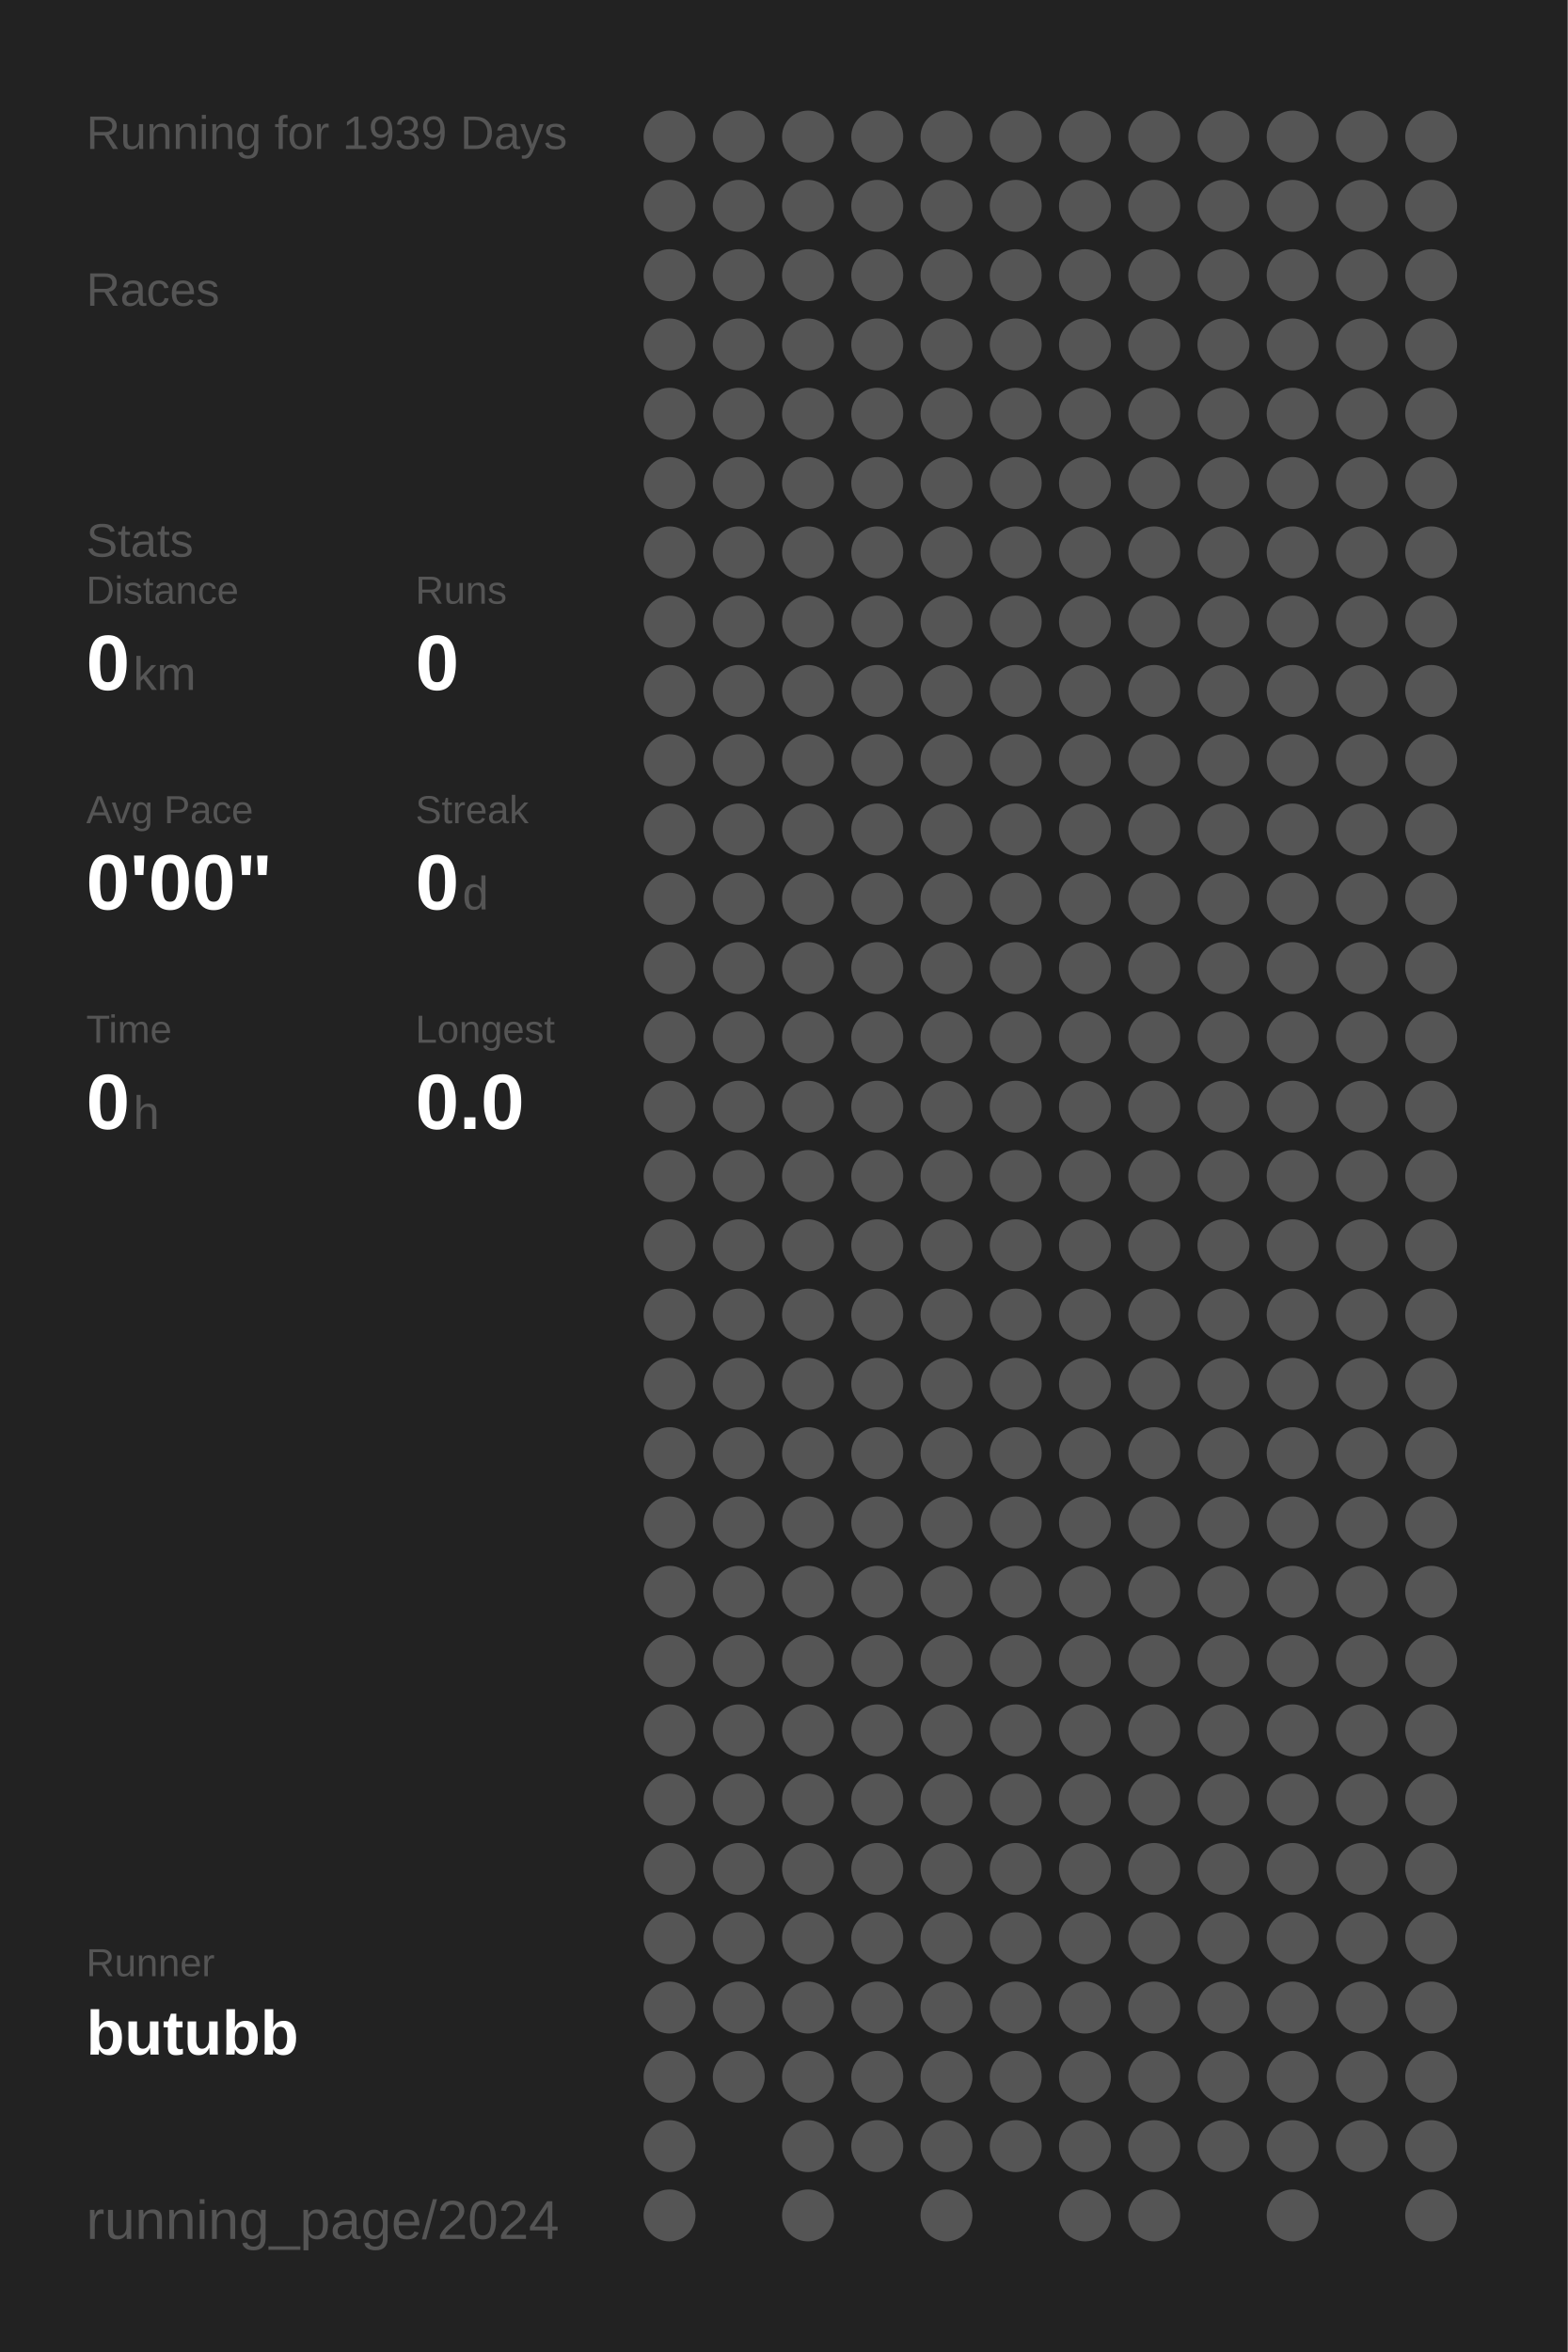
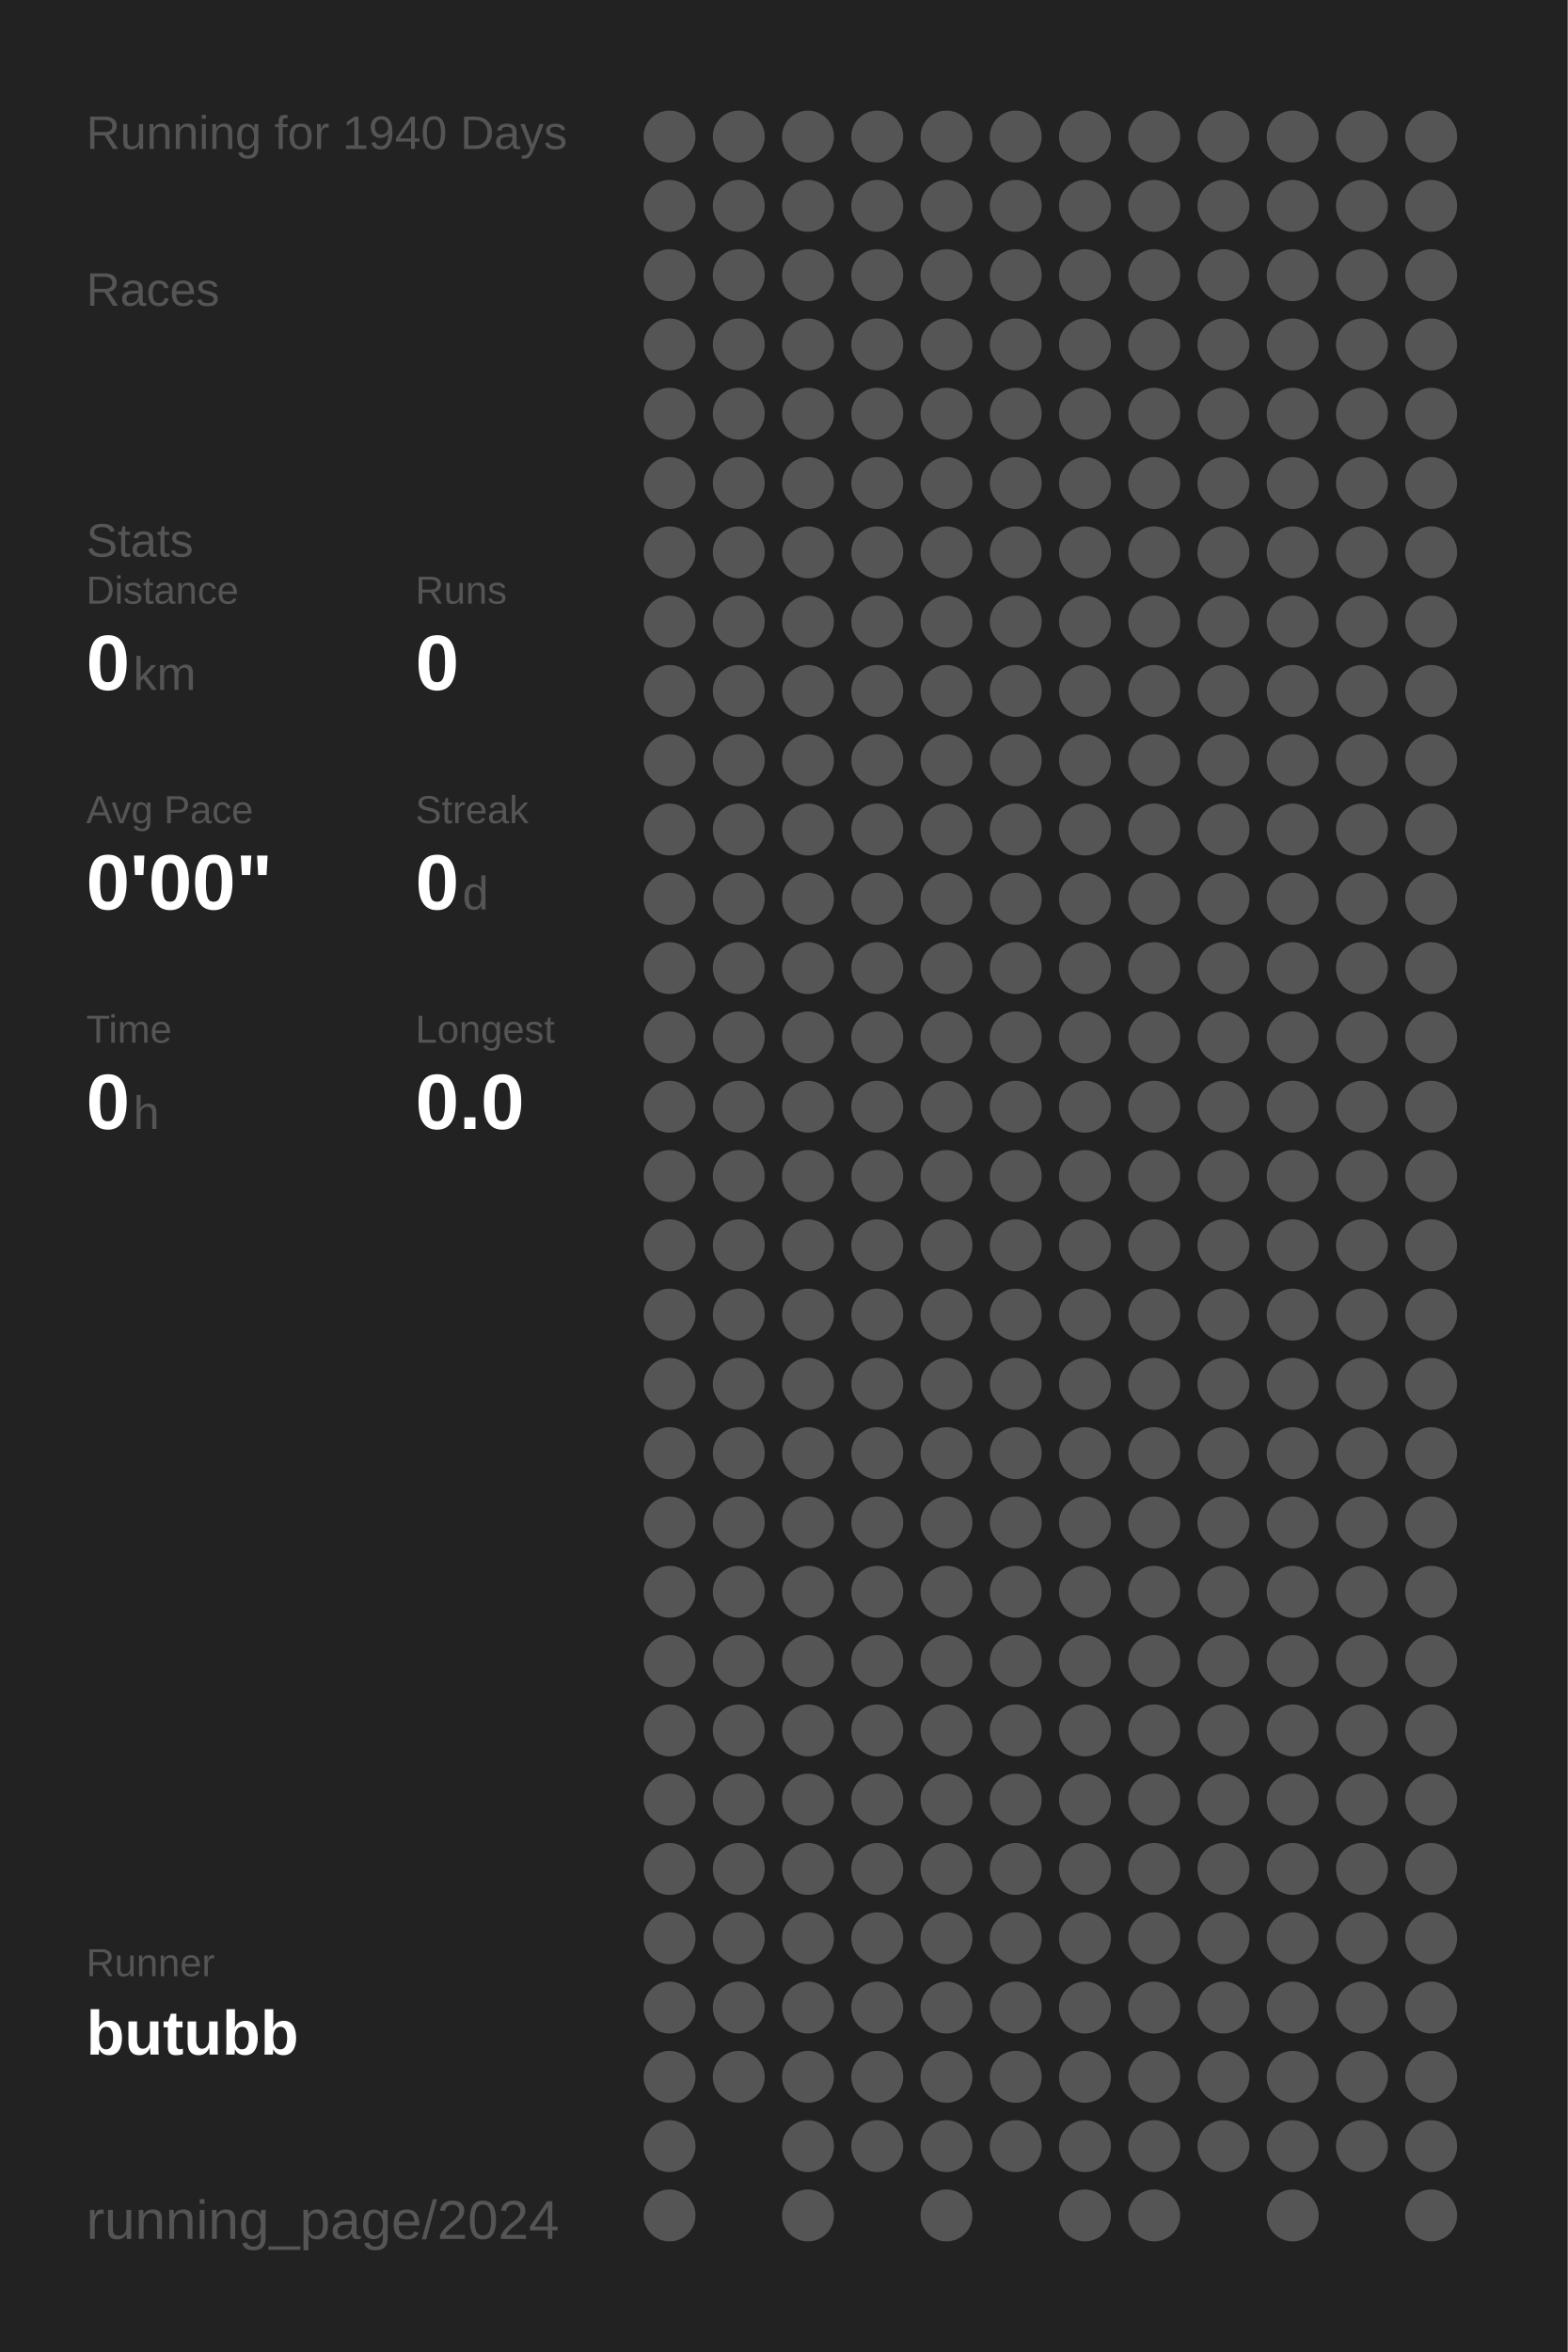
<svg xmlns="http://www.w3.org/2000/svg" baseProfile="full" height="300mm" version="1.1" viewBox="0,0,200,300" width="200mm">
  <defs />
  <rect fill="#222222" height="300" width="200" x="0" y="0" />
-   <text fill="#555555" style="font-size:6px; font-family:Arial;" x="11" y="19">Running for 1939 Days</text>
+   <text fill="#555555" style="font-size:6px; font-family:Arial;" x="11" y="19">Running for 1940 Days</text>
  <text fill="#555555" style="font-size:6px; font-family:Arial;" x="11" y="39">Races</text>
  <text fill="#555555" style="font-size:6px; font-family:Arial;" x="11" y="71">Stats</text>
  <text fill="#555555" style="font-size:5px; font-family:Arial;" x="11" y="77">Distance</text>
  <text fill="#FFFFFF" style="font-size:10px; font-family:Arial; font-weight:bold;" x="11" y="88">0</text>
  <text fill="#555555" style="font-size:6px; font-family:Arial;" x="17" y="88">km</text>
  <text fill="#555555" style="font-size:5px; font-family:Arial;" x="53" y="77">Runs</text>
  <text fill="#FFFFFF" style="font-size:10px; font-family:Arial; font-weight:bold;" x="53" y="88">0</text>
  <text fill="#555555" style="font-size:5px; font-family:Arial;" x="11" y="105">Avg Pace</text>
  <text fill="#FFFFFF" style="font-size:10px; font-family:Arial; font-weight:bold;" x="11" y="116">0'00"</text>
  <text fill="#555555" style="font-size:5px; font-family:Arial;" x="53" y="105">Streak</text>
  <text fill="#FFFFFF" style="font-size:10px; font-family:Arial; font-weight:bold;" x="53" y="116">0</text>
  <text fill="#555555" style="font-size:6px; font-family:Arial;" x="59" y="116">d</text>
  <text fill="#555555" style="font-size:5px; font-family:Arial;" x="11" y="133">Time</text>
  <text fill="#FFFFFF" style="font-size:10px; font-family:Arial; font-weight:bold;" x="11" y="144">0</text>
  <text fill="#555555" style="font-size:6px; font-family:Arial;" x="17" y="144">h</text>
  <text fill="#555555" style="font-size:5px; font-family:Arial;" x="53" y="133">Longest</text>
  <text fill="#FFFFFF" style="font-size:10px; font-family:Arial; font-weight:bold;" x="53" y="144">0.0</text>
  <text fill="#555555" style="font-size:5px; font-family:Arial;" x="11" y="252.065">Runner</text>
  <text fill="#FFFFFF" style="font-size:8px; font-family:Arial; font-weight:bold;" x="11" y="262.065">butubb</text>
  <text fill="#555555" style="font-size:7px; font-family:Arial;" x="11" y="285.581">running_page/2024</text>
  <circle cx="85.417" cy="17.419" fill="#555555" r="3.312" />
  <circle cx="85.417" cy="26.258" fill="#555555" r="3.312" />
  <circle cx="85.417" cy="35.097" fill="#555555" r="3.312" />
  <circle cx="85.417" cy="43.935" fill="#555555" r="3.312" />
  <circle cx="85.417" cy="52.774" fill="#555555" r="3.312" />
  <circle cx="85.417" cy="61.613" fill="#555555" r="3.312" />
  <circle cx="85.417" cy="70.452" fill="#555555" r="3.312" />
  <circle cx="85.417" cy="79.29" fill="#555555" r="3.312" />
  <circle cx="85.417" cy="88.129" fill="#555555" r="3.312" />
  <circle cx="85.417" cy="96.968" fill="#555555" r="3.312" />
  <circle cx="85.417" cy="105.806" fill="#555555" r="3.312" />
  <circle cx="85.417" cy="114.645" fill="#555555" r="3.312" />
  <circle cx="85.417" cy="123.484" fill="#555555" r="3.312" />
  <circle cx="85.417" cy="132.323" fill="#555555" r="3.312" />
  <circle cx="85.417" cy="141.161" fill="#555555" r="3.312" />
  <circle cx="85.417" cy="150" fill="#555555" r="3.312" />
  <circle cx="85.417" cy="158.839" fill="#555555" r="3.312" />
  <circle cx="85.417" cy="167.677" fill="#555555" r="3.312" />
  <circle cx="85.417" cy="176.516" fill="#555555" r="3.312" />
  <circle cx="85.417" cy="185.355" fill="#555555" r="3.312" />
  <circle cx="85.417" cy="194.194" fill="#555555" r="3.312" />
  <circle cx="85.417" cy="203.032" fill="#555555" r="3.312" />
  <circle cx="85.417" cy="211.871" fill="#555555" r="3.312" />
  <circle cx="85.417" cy="220.71" fill="#555555" r="3.312" />
  <circle cx="85.417" cy="229.548" fill="#555555" r="3.312" />
  <circle cx="85.417" cy="238.387" fill="#555555" r="3.312" />
  <circle cx="85.417" cy="247.226" fill="#555555" r="3.312" />
  <circle cx="85.417" cy="256.065" fill="#555555" r="3.312" />
  <circle cx="85.417" cy="264.903" fill="#555555" r="3.312" />
  <circle cx="85.417" cy="273.742" fill="#555555" r="3.312" />
  <circle cx="85.417" cy="282.581" fill="#555555" r="3.312" />
  <circle cx="94.25" cy="17.419" fill="#555555" r="3.312" />
  <circle cx="94.25" cy="26.258" fill="#555555" r="3.312" />
  <circle cx="94.25" cy="35.097" fill="#555555" r="3.312" />
  <circle cx="94.25" cy="43.935" fill="#555555" r="3.312" />
  <circle cx="94.25" cy="52.774" fill="#555555" r="3.312" />
  <circle cx="94.25" cy="61.613" fill="#555555" r="3.312" />
  <circle cx="94.25" cy="70.452" fill="#555555" r="3.312" />
  <circle cx="94.25" cy="79.29" fill="#555555" r="3.312" />
  <circle cx="94.25" cy="88.129" fill="#555555" r="3.312" />
  <circle cx="94.25" cy="96.968" fill="#555555" r="3.312" />
  <circle cx="94.25" cy="105.806" fill="#555555" r="3.312" />
  <circle cx="94.25" cy="114.645" fill="#555555" r="3.312" />
  <circle cx="94.25" cy="123.484" fill="#555555" r="3.312" />
  <circle cx="94.25" cy="132.323" fill="#555555" r="3.312" />
  <circle cx="94.25" cy="141.161" fill="#555555" r="3.312" />
  <circle cx="94.25" cy="150" fill="#555555" r="3.312" />
  <circle cx="94.25" cy="158.839" fill="#555555" r="3.312" />
  <circle cx="94.25" cy="167.677" fill="#555555" r="3.312" />
  <circle cx="94.25" cy="176.516" fill="#555555" r="3.312" />
  <circle cx="94.25" cy="185.355" fill="#555555" r="3.312" />
  <circle cx="94.25" cy="194.194" fill="#555555" r="3.312" />
  <circle cx="94.25" cy="203.032" fill="#555555" r="3.312" />
  <circle cx="94.25" cy="211.871" fill="#555555" r="3.312" />
  <circle cx="94.25" cy="220.71" fill="#555555" r="3.312" />
  <circle cx="94.25" cy="229.548" fill="#555555" r="3.312" />
  <circle cx="94.25" cy="238.387" fill="#555555" r="3.312" />
  <circle cx="94.25" cy="247.226" fill="#555555" r="3.312" />
  <circle cx="94.25" cy="256.065" fill="#555555" r="3.312" />
  <circle cx="94.25" cy="264.903" fill="#555555" r="3.312" />
  <circle cx="103.083" cy="17.419" fill="#555555" r="3.312" />
  <circle cx="103.083" cy="26.258" fill="#555555" r="3.312" />
  <circle cx="103.083" cy="35.097" fill="#555555" r="3.312" />
  <circle cx="103.083" cy="43.935" fill="#555555" r="3.312" />
  <circle cx="103.083" cy="52.774" fill="#555555" r="3.312" />
  <circle cx="103.083" cy="61.613" fill="#555555" r="3.312" />
  <circle cx="103.083" cy="70.452" fill="#555555" r="3.312" />
  <circle cx="103.083" cy="79.29" fill="#555555" r="3.312" />
  <circle cx="103.083" cy="88.129" fill="#555555" r="3.312" />
  <circle cx="103.083" cy="96.968" fill="#555555" r="3.312" />
  <circle cx="103.083" cy="105.806" fill="#555555" r="3.312" />
  <circle cx="103.083" cy="114.645" fill="#555555" r="3.312" />
  <circle cx="103.083" cy="123.484" fill="#555555" r="3.312" />
  <circle cx="103.083" cy="132.323" fill="#555555" r="3.312" />
  <circle cx="103.083" cy="141.161" fill="#555555" r="3.312" />
  <circle cx="103.083" cy="150" fill="#555555" r="3.312" />
  <circle cx="103.083" cy="158.839" fill="#555555" r="3.312" />
  <circle cx="103.083" cy="167.677" fill="#555555" r="3.312" />
  <circle cx="103.083" cy="176.516" fill="#555555" r="3.312" />
  <circle cx="103.083" cy="185.355" fill="#555555" r="3.312" />
  <circle cx="103.083" cy="194.194" fill="#555555" r="3.312" />
  <circle cx="103.083" cy="203.032" fill="#555555" r="3.312" />
  <circle cx="103.083" cy="211.871" fill="#555555" r="3.312" />
  <circle cx="103.083" cy="220.71" fill="#555555" r="3.312" />
  <circle cx="103.083" cy="229.548" fill="#555555" r="3.312" />
  <circle cx="103.083" cy="238.387" fill="#555555" r="3.312" />
  <circle cx="103.083" cy="247.226" fill="#555555" r="3.312" />
  <circle cx="103.083" cy="256.065" fill="#555555" r="3.312" />
  <circle cx="103.083" cy="264.903" fill="#555555" r="3.312" />
  <circle cx="103.083" cy="273.742" fill="#555555" r="3.312" />
  <circle cx="103.083" cy="282.581" fill="#555555" r="3.312" />
  <circle cx="111.917" cy="17.419" fill="#555555" r="3.312" />
  <circle cx="111.917" cy="26.258" fill="#555555" r="3.312" />
  <circle cx="111.917" cy="35.097" fill="#555555" r="3.312" />
  <circle cx="111.917" cy="43.935" fill="#555555" r="3.312" />
  <circle cx="111.917" cy="52.774" fill="#555555" r="3.312" />
  <circle cx="111.917" cy="61.613" fill="#555555" r="3.312" />
  <circle cx="111.917" cy="70.452" fill="#555555" r="3.312" />
  <circle cx="111.917" cy="79.29" fill="#555555" r="3.312" />
  <circle cx="111.917" cy="88.129" fill="#555555" r="3.312" />
  <circle cx="111.917" cy="96.968" fill="#555555" r="3.312" />
  <circle cx="111.917" cy="105.806" fill="#555555" r="3.312" />
  <circle cx="111.917" cy="114.645" fill="#555555" r="3.312" />
  <circle cx="111.917" cy="123.484" fill="#555555" r="3.312" />
  <circle cx="111.917" cy="132.323" fill="#555555" r="3.312" />
  <circle cx="111.917" cy="141.161" fill="#555555" r="3.312" />
  <circle cx="111.917" cy="150" fill="#555555" r="3.312" />
  <circle cx="111.917" cy="158.839" fill="#555555" r="3.312" />
  <circle cx="111.917" cy="167.677" fill="#555555" r="3.312" />
  <circle cx="111.917" cy="176.516" fill="#555555" r="3.312" />
  <circle cx="111.917" cy="185.355" fill="#555555" r="3.312" />
  <circle cx="111.917" cy="194.194" fill="#555555" r="3.312" />
  <circle cx="111.917" cy="203.032" fill="#555555" r="3.312" />
  <circle cx="111.917" cy="211.871" fill="#555555" r="3.312" />
  <circle cx="111.917" cy="220.71" fill="#555555" r="3.312" />
  <circle cx="111.917" cy="229.548" fill="#555555" r="3.312" />
  <circle cx="111.917" cy="238.387" fill="#555555" r="3.312" />
  <circle cx="111.917" cy="247.226" fill="#555555" r="3.312" />
  <circle cx="111.917" cy="256.065" fill="#555555" r="3.312" />
  <circle cx="111.917" cy="264.903" fill="#555555" r="3.312" />
  <circle cx="111.917" cy="273.742" fill="#555555" r="3.312" />
  <circle cx="120.75" cy="17.419" fill="#555555" r="3.312" />
  <circle cx="120.75" cy="26.258" fill="#555555" r="3.312" />
  <circle cx="120.75" cy="35.097" fill="#555555" r="3.312" />
  <circle cx="120.75" cy="43.935" fill="#555555" r="3.312" />
  <circle cx="120.75" cy="52.774" fill="#555555" r="3.312" />
  <circle cx="120.75" cy="61.613" fill="#555555" r="3.312" />
  <circle cx="120.75" cy="70.452" fill="#555555" r="3.312" />
  <circle cx="120.75" cy="79.29" fill="#555555" r="3.312" />
  <circle cx="120.75" cy="88.129" fill="#555555" r="3.312" />
  <circle cx="120.75" cy="96.968" fill="#555555" r="3.312" />
  <circle cx="120.75" cy="105.806" fill="#555555" r="3.312" />
  <circle cx="120.75" cy="114.645" fill="#555555" r="3.312" />
  <circle cx="120.75" cy="123.484" fill="#555555" r="3.312" />
  <circle cx="120.75" cy="132.323" fill="#555555" r="3.312" />
  <circle cx="120.75" cy="141.161" fill="#555555" r="3.312" />
  <circle cx="120.75" cy="150" fill="#555555" r="3.312" />
  <circle cx="120.75" cy="158.839" fill="#555555" r="3.312" />
  <circle cx="120.75" cy="167.677" fill="#555555" r="3.312" />
  <circle cx="120.75" cy="176.516" fill="#555555" r="3.312" />
  <circle cx="120.75" cy="185.355" fill="#555555" r="3.312" />
  <circle cx="120.75" cy="194.194" fill="#555555" r="3.312" />
  <circle cx="120.75" cy="203.032" fill="#555555" r="3.312" />
  <circle cx="120.75" cy="211.871" fill="#555555" r="3.312" />
  <circle cx="120.75" cy="220.71" fill="#555555" r="3.312" />
  <circle cx="120.75" cy="229.548" fill="#555555" r="3.312" />
  <circle cx="120.75" cy="238.387" fill="#555555" r="3.312" />
  <circle cx="120.75" cy="247.226" fill="#555555" r="3.312" />
  <circle cx="120.75" cy="256.065" fill="#555555" r="3.312" />
  <circle cx="120.75" cy="264.903" fill="#555555" r="3.312" />
  <circle cx="120.75" cy="273.742" fill="#555555" r="3.312" />
  <circle cx="120.75" cy="282.581" fill="#555555" r="3.312" />
  <circle cx="129.583" cy="17.419" fill="#555555" r="3.312" />
  <circle cx="129.583" cy="26.258" fill="#555555" r="3.312" />
  <circle cx="129.583" cy="35.097" fill="#555555" r="3.312" />
  <circle cx="129.583" cy="43.935" fill="#555555" r="3.312" />
  <circle cx="129.583" cy="52.774" fill="#555555" r="3.312" />
  <circle cx="129.583" cy="61.613" fill="#555555" r="3.312" />
  <circle cx="129.583" cy="70.452" fill="#555555" r="3.312" />
  <circle cx="129.583" cy="79.29" fill="#555555" r="3.312" />
  <circle cx="129.583" cy="88.129" fill="#555555" r="3.312" />
  <circle cx="129.583" cy="96.968" fill="#555555" r="3.312" />
  <circle cx="129.583" cy="105.806" fill="#555555" r="3.312" />
  <circle cx="129.583" cy="114.645" fill="#555555" r="3.312" />
  <circle cx="129.583" cy="123.484" fill="#555555" r="3.312" />
  <circle cx="129.583" cy="132.323" fill="#555555" r="3.312" />
  <circle cx="129.583" cy="141.161" fill="#555555" r="3.312" />
  <circle cx="129.583" cy="150" fill="#555555" r="3.312" />
  <circle cx="129.583" cy="158.839" fill="#555555" r="3.312" />
  <circle cx="129.583" cy="167.677" fill="#555555" r="3.312" />
  <circle cx="129.583" cy="176.516" fill="#555555" r="3.312" />
  <circle cx="129.583" cy="185.355" fill="#555555" r="3.312" />
  <circle cx="129.583" cy="194.194" fill="#555555" r="3.312" />
  <circle cx="129.583" cy="203.032" fill="#555555" r="3.312" />
  <circle cx="129.583" cy="211.871" fill="#555555" r="3.312" />
  <circle cx="129.583" cy="220.71" fill="#555555" r="3.312" />
  <circle cx="129.583" cy="229.548" fill="#555555" r="3.312" />
  <circle cx="129.583" cy="238.387" fill="#555555" r="3.312" />
  <circle cx="129.583" cy="247.226" fill="#555555" r="3.312" />
  <circle cx="129.583" cy="256.065" fill="#555555" r="3.312" />
  <circle cx="129.583" cy="264.903" fill="#555555" r="3.312" />
  <circle cx="129.583" cy="273.742" fill="#555555" r="3.312" />
  <circle cx="138.417" cy="17.419" fill="#555555" r="3.312" />
  <circle cx="138.417" cy="26.258" fill="#555555" r="3.312" />
  <circle cx="138.417" cy="35.097" fill="#555555" r="3.312" />
  <circle cx="138.417" cy="43.935" fill="#555555" r="3.312" />
  <circle cx="138.417" cy="52.774" fill="#555555" r="3.312" />
  <circle cx="138.417" cy="61.613" fill="#555555" r="3.312" />
  <circle cx="138.417" cy="70.452" fill="#555555" r="3.312" />
  <circle cx="138.417" cy="79.29" fill="#555555" r="3.312" />
  <circle cx="138.417" cy="88.129" fill="#555555" r="3.312" />
  <circle cx="138.417" cy="96.968" fill="#555555" r="3.312" />
  <circle cx="138.417" cy="105.806" fill="#555555" r="3.312" />
  <circle cx="138.417" cy="114.645" fill="#555555" r="3.312" />
  <circle cx="138.417" cy="123.484" fill="#555555" r="3.312" />
  <circle cx="138.417" cy="132.323" fill="#555555" r="3.312" />
  <circle cx="138.417" cy="141.161" fill="#555555" r="3.312" />
  <circle cx="138.417" cy="150" fill="#555555" r="3.312" />
  <circle cx="138.417" cy="158.839" fill="#555555" r="3.312" />
  <circle cx="138.417" cy="167.677" fill="#555555" r="3.312" />
  <circle cx="138.417" cy="176.516" fill="#555555" r="3.312" />
  <circle cx="138.417" cy="185.355" fill="#555555" r="3.312" />
  <circle cx="138.417" cy="194.194" fill="#555555" r="3.312" />
  <circle cx="138.417" cy="203.032" fill="#555555" r="3.312" />
  <circle cx="138.417" cy="211.871" fill="#555555" r="3.312" />
  <circle cx="138.417" cy="220.71" fill="#555555" r="3.312" />
  <circle cx="138.417" cy="229.548" fill="#555555" r="3.312" />
  <circle cx="138.417" cy="238.387" fill="#555555" r="3.312" />
  <circle cx="138.417" cy="247.226" fill="#555555" r="3.312" />
  <circle cx="138.417" cy="256.065" fill="#555555" r="3.312" />
  <circle cx="138.417" cy="264.903" fill="#555555" r="3.312" />
  <circle cx="138.417" cy="273.742" fill="#555555" r="3.312" />
  <circle cx="138.417" cy="282.581" fill="#555555" r="3.312" />
  <circle cx="147.25" cy="17.419" fill="#555555" r="3.312" />
  <circle cx="147.25" cy="26.258" fill="#555555" r="3.312" />
  <circle cx="147.25" cy="35.097" fill="#555555" r="3.312" />
  <circle cx="147.25" cy="43.935" fill="#555555" r="3.312" />
  <circle cx="147.25" cy="52.774" fill="#555555" r="3.312" />
  <circle cx="147.25" cy="61.613" fill="#555555" r="3.312" />
  <circle cx="147.25" cy="70.452" fill="#555555" r="3.312" />
  <circle cx="147.25" cy="79.29" fill="#555555" r="3.312" />
  <circle cx="147.25" cy="88.129" fill="#555555" r="3.312" />
  <circle cx="147.25" cy="96.968" fill="#555555" r="3.312" />
  <circle cx="147.25" cy="105.806" fill="#555555" r="3.312" />
  <circle cx="147.25" cy="114.645" fill="#555555" r="3.312" />
  <circle cx="147.25" cy="123.484" fill="#555555" r="3.312" />
  <circle cx="147.25" cy="132.323" fill="#555555" r="3.312" />
  <circle cx="147.25" cy="141.161" fill="#555555" r="3.312" />
  <circle cx="147.25" cy="150" fill="#555555" r="3.312" />
  <circle cx="147.25" cy="158.839" fill="#555555" r="3.312" />
  <circle cx="147.25" cy="167.677" fill="#555555" r="3.312" />
  <circle cx="147.25" cy="176.516" fill="#555555" r="3.312" />
  <circle cx="147.25" cy="185.355" fill="#555555" r="3.312" />
  <circle cx="147.25" cy="194.194" fill="#555555" r="3.312" />
  <circle cx="147.25" cy="203.032" fill="#555555" r="3.312" />
  <circle cx="147.25" cy="211.871" fill="#555555" r="3.312" />
  <circle cx="147.25" cy="220.71" fill="#555555" r="3.312" />
  <circle cx="147.25" cy="229.548" fill="#555555" r="3.312" />
  <circle cx="147.25" cy="238.387" fill="#555555" r="3.312" />
  <circle cx="147.25" cy="247.226" fill="#555555" r="3.312" />
  <circle cx="147.25" cy="256.065" fill="#555555" r="3.312" />
  <circle cx="147.25" cy="264.903" fill="#555555" r="3.312" />
  <circle cx="147.25" cy="273.742" fill="#555555" r="3.312" />
  <circle cx="147.25" cy="282.581" fill="#555555" r="3.312" />
  <circle cx="156.083" cy="17.419" fill="#555555" r="3.312" />
  <circle cx="156.083" cy="26.258" fill="#555555" r="3.312" />
  <circle cx="156.083" cy="35.097" fill="#555555" r="3.312" />
  <circle cx="156.083" cy="43.935" fill="#555555" r="3.312" />
  <circle cx="156.083" cy="52.774" fill="#555555" r="3.312" />
  <circle cx="156.083" cy="61.613" fill="#555555" r="3.312" />
  <circle cx="156.083" cy="70.452" fill="#555555" r="3.312" />
  <circle cx="156.083" cy="79.29" fill="#555555" r="3.312" />
  <circle cx="156.083" cy="88.129" fill="#555555" r="3.312" />
  <circle cx="156.083" cy="96.968" fill="#555555" r="3.312" />
  <circle cx="156.083" cy="105.806" fill="#555555" r="3.312" />
  <circle cx="156.083" cy="114.645" fill="#555555" r="3.312" />
  <circle cx="156.083" cy="123.484" fill="#555555" r="3.312" />
  <circle cx="156.083" cy="132.323" fill="#555555" r="3.312" />
  <circle cx="156.083" cy="141.161" fill="#555555" r="3.312" />
  <circle cx="156.083" cy="150" fill="#555555" r="3.312" />
  <circle cx="156.083" cy="158.839" fill="#555555" r="3.312" />
  <circle cx="156.083" cy="167.677" fill="#555555" r="3.312" />
  <circle cx="156.083" cy="176.516" fill="#555555" r="3.312" />
  <circle cx="156.083" cy="185.355" fill="#555555" r="3.312" />
  <circle cx="156.083" cy="194.194" fill="#555555" r="3.312" />
  <circle cx="156.083" cy="203.032" fill="#555555" r="3.312" />
  <circle cx="156.083" cy="211.871" fill="#555555" r="3.312" />
  <circle cx="156.083" cy="220.71" fill="#555555" r="3.312" />
  <circle cx="156.083" cy="229.548" fill="#555555" r="3.312" />
  <circle cx="156.083" cy="238.387" fill="#555555" r="3.312" />
  <circle cx="156.083" cy="247.226" fill="#555555" r="3.312" />
  <circle cx="156.083" cy="256.065" fill="#555555" r="3.312" />
  <circle cx="156.083" cy="264.903" fill="#555555" r="3.312" />
  <circle cx="156.083" cy="273.742" fill="#555555" r="3.312" />
  <circle cx="164.917" cy="17.419" fill="#555555" r="3.312" />
  <circle cx="164.917" cy="26.258" fill="#555555" r="3.312" />
  <circle cx="164.917" cy="35.097" fill="#555555" r="3.312" />
  <circle cx="164.917" cy="43.935" fill="#555555" r="3.312" />
  <circle cx="164.917" cy="52.774" fill="#555555" r="3.312" />
  <circle cx="164.917" cy="61.613" fill="#555555" r="3.312" />
  <circle cx="164.917" cy="70.452" fill="#555555" r="3.312" />
  <circle cx="164.917" cy="79.29" fill="#555555" r="3.312" />
  <circle cx="164.917" cy="88.129" fill="#555555" r="3.312" />
  <circle cx="164.917" cy="96.968" fill="#555555" r="3.312" />
  <circle cx="164.917" cy="105.806" fill="#555555" r="3.312" />
  <circle cx="164.917" cy="114.645" fill="#555555" r="3.312" />
  <circle cx="164.917" cy="123.484" fill="#555555" r="3.312" />
  <circle cx="164.917" cy="132.323" fill="#555555" r="3.312" />
  <circle cx="164.917" cy="141.161" fill="#555555" r="3.312" />
  <circle cx="164.917" cy="150" fill="#555555" r="3.312" />
  <circle cx="164.917" cy="158.839" fill="#555555" r="3.312" />
  <circle cx="164.917" cy="167.677" fill="#555555" r="3.312" />
  <circle cx="164.917" cy="176.516" fill="#555555" r="3.312" />
  <circle cx="164.917" cy="185.355" fill="#555555" r="3.312" />
  <circle cx="164.917" cy="194.194" fill="#555555" r="3.312" />
  <circle cx="164.917" cy="203.032" fill="#555555" r="3.312" />
  <circle cx="164.917" cy="211.871" fill="#555555" r="3.312" />
  <circle cx="164.917" cy="220.71" fill="#555555" r="3.312" />
  <circle cx="164.917" cy="229.548" fill="#555555" r="3.312" />
  <circle cx="164.917" cy="238.387" fill="#555555" r="3.312" />
  <circle cx="164.917" cy="247.226" fill="#555555" r="3.312" />
  <circle cx="164.917" cy="256.065" fill="#555555" r="3.312" />
  <circle cx="164.917" cy="264.903" fill="#555555" r="3.312" />
  <circle cx="164.917" cy="273.742" fill="#555555" r="3.312" />
  <circle cx="164.917" cy="282.581" fill="#555555" r="3.312" />
  <circle cx="173.75" cy="17.419" fill="#555555" r="3.312" />
  <circle cx="173.75" cy="26.258" fill="#555555" r="3.312" />
  <circle cx="173.75" cy="35.097" fill="#555555" r="3.312" />
  <circle cx="173.75" cy="43.935" fill="#555555" r="3.312" />
  <circle cx="173.75" cy="52.774" fill="#555555" r="3.312" />
  <circle cx="173.75" cy="61.613" fill="#555555" r="3.312" />
  <circle cx="173.75" cy="70.452" fill="#555555" r="3.312" />
  <circle cx="173.75" cy="79.29" fill="#555555" r="3.312" />
  <circle cx="173.75" cy="88.129" fill="#555555" r="3.312" />
  <circle cx="173.75" cy="96.968" fill="#555555" r="3.312" />
  <circle cx="173.75" cy="105.806" fill="#555555" r="3.312" />
  <circle cx="173.75" cy="114.645" fill="#555555" r="3.312" />
  <circle cx="173.75" cy="123.484" fill="#555555" r="3.312" />
  <circle cx="173.75" cy="132.323" fill="#555555" r="3.312" />
  <circle cx="173.75" cy="141.161" fill="#555555" r="3.312" />
  <circle cx="173.75" cy="150" fill="#555555" r="3.312" />
  <circle cx="173.75" cy="158.839" fill="#555555" r="3.312" />
  <circle cx="173.75" cy="167.677" fill="#555555" r="3.312" />
  <circle cx="173.75" cy="176.516" fill="#555555" r="3.312" />
  <circle cx="173.75" cy="185.355" fill="#555555" r="3.312" />
  <circle cx="173.75" cy="194.194" fill="#555555" r="3.312" />
  <circle cx="173.75" cy="203.032" fill="#555555" r="3.312" />
  <circle cx="173.75" cy="211.871" fill="#555555" r="3.312" />
  <circle cx="173.75" cy="220.71" fill="#555555" r="3.312" />
  <circle cx="173.75" cy="229.548" fill="#555555" r="3.312" />
  <circle cx="173.75" cy="238.387" fill="#555555" r="3.312" />
  <circle cx="173.75" cy="247.226" fill="#555555" r="3.312" />
  <circle cx="173.75" cy="256.065" fill="#555555" r="3.312" />
  <circle cx="173.75" cy="264.903" fill="#555555" r="3.312" />
  <circle cx="173.75" cy="273.742" fill="#555555" r="3.312" />
  <circle cx="182.583" cy="17.419" fill="#555555" r="3.312" />
  <circle cx="182.583" cy="26.258" fill="#555555" r="3.312" />
  <circle cx="182.583" cy="35.097" fill="#555555" r="3.312" />
  <circle cx="182.583" cy="43.935" fill="#555555" r="3.312" />
  <circle cx="182.583" cy="52.774" fill="#555555" r="3.312" />
  <circle cx="182.583" cy="61.613" fill="#555555" r="3.312" />
  <circle cx="182.583" cy="70.452" fill="#555555" r="3.312" />
  <circle cx="182.583" cy="79.29" fill="#555555" r="3.312" />
  <circle cx="182.583" cy="88.129" fill="#555555" r="3.312" />
  <circle cx="182.583" cy="96.968" fill="#555555" r="3.312" />
  <circle cx="182.583" cy="105.806" fill="#555555" r="3.312" />
  <circle cx="182.583" cy="114.645" fill="#555555" r="3.312" />
  <circle cx="182.583" cy="123.484" fill="#555555" r="3.312" />
  <circle cx="182.583" cy="132.323" fill="#555555" r="3.312" />
  <circle cx="182.583" cy="141.161" fill="#555555" r="3.312" />
  <circle cx="182.583" cy="150" fill="#555555" r="3.312" />
  <circle cx="182.583" cy="158.839" fill="#555555" r="3.312" />
  <circle cx="182.583" cy="167.677" fill="#555555" r="3.312" />
  <circle cx="182.583" cy="176.516" fill="#555555" r="3.312" />
  <circle cx="182.583" cy="185.355" fill="#555555" r="3.312" />
  <circle cx="182.583" cy="194.194" fill="#555555" r="3.312" />
  <circle cx="182.583" cy="203.032" fill="#555555" r="3.312" />
  <circle cx="182.583" cy="211.871" fill="#555555" r="3.312" />
  <circle cx="182.583" cy="220.71" fill="#555555" r="3.312" />
  <circle cx="182.583" cy="229.548" fill="#555555" r="3.312" />
  <circle cx="182.583" cy="238.387" fill="#555555" r="3.312" />
  <circle cx="182.583" cy="247.226" fill="#555555" r="3.312" />
  <circle cx="182.583" cy="256.065" fill="#555555" r="3.312" />
  <circle cx="182.583" cy="264.903" fill="#555555" r="3.312" />
  <circle cx="182.583" cy="273.742" fill="#555555" r="3.312" />
  <circle cx="182.583" cy="282.581" fill="#555555" r="3.312" />
</svg>
